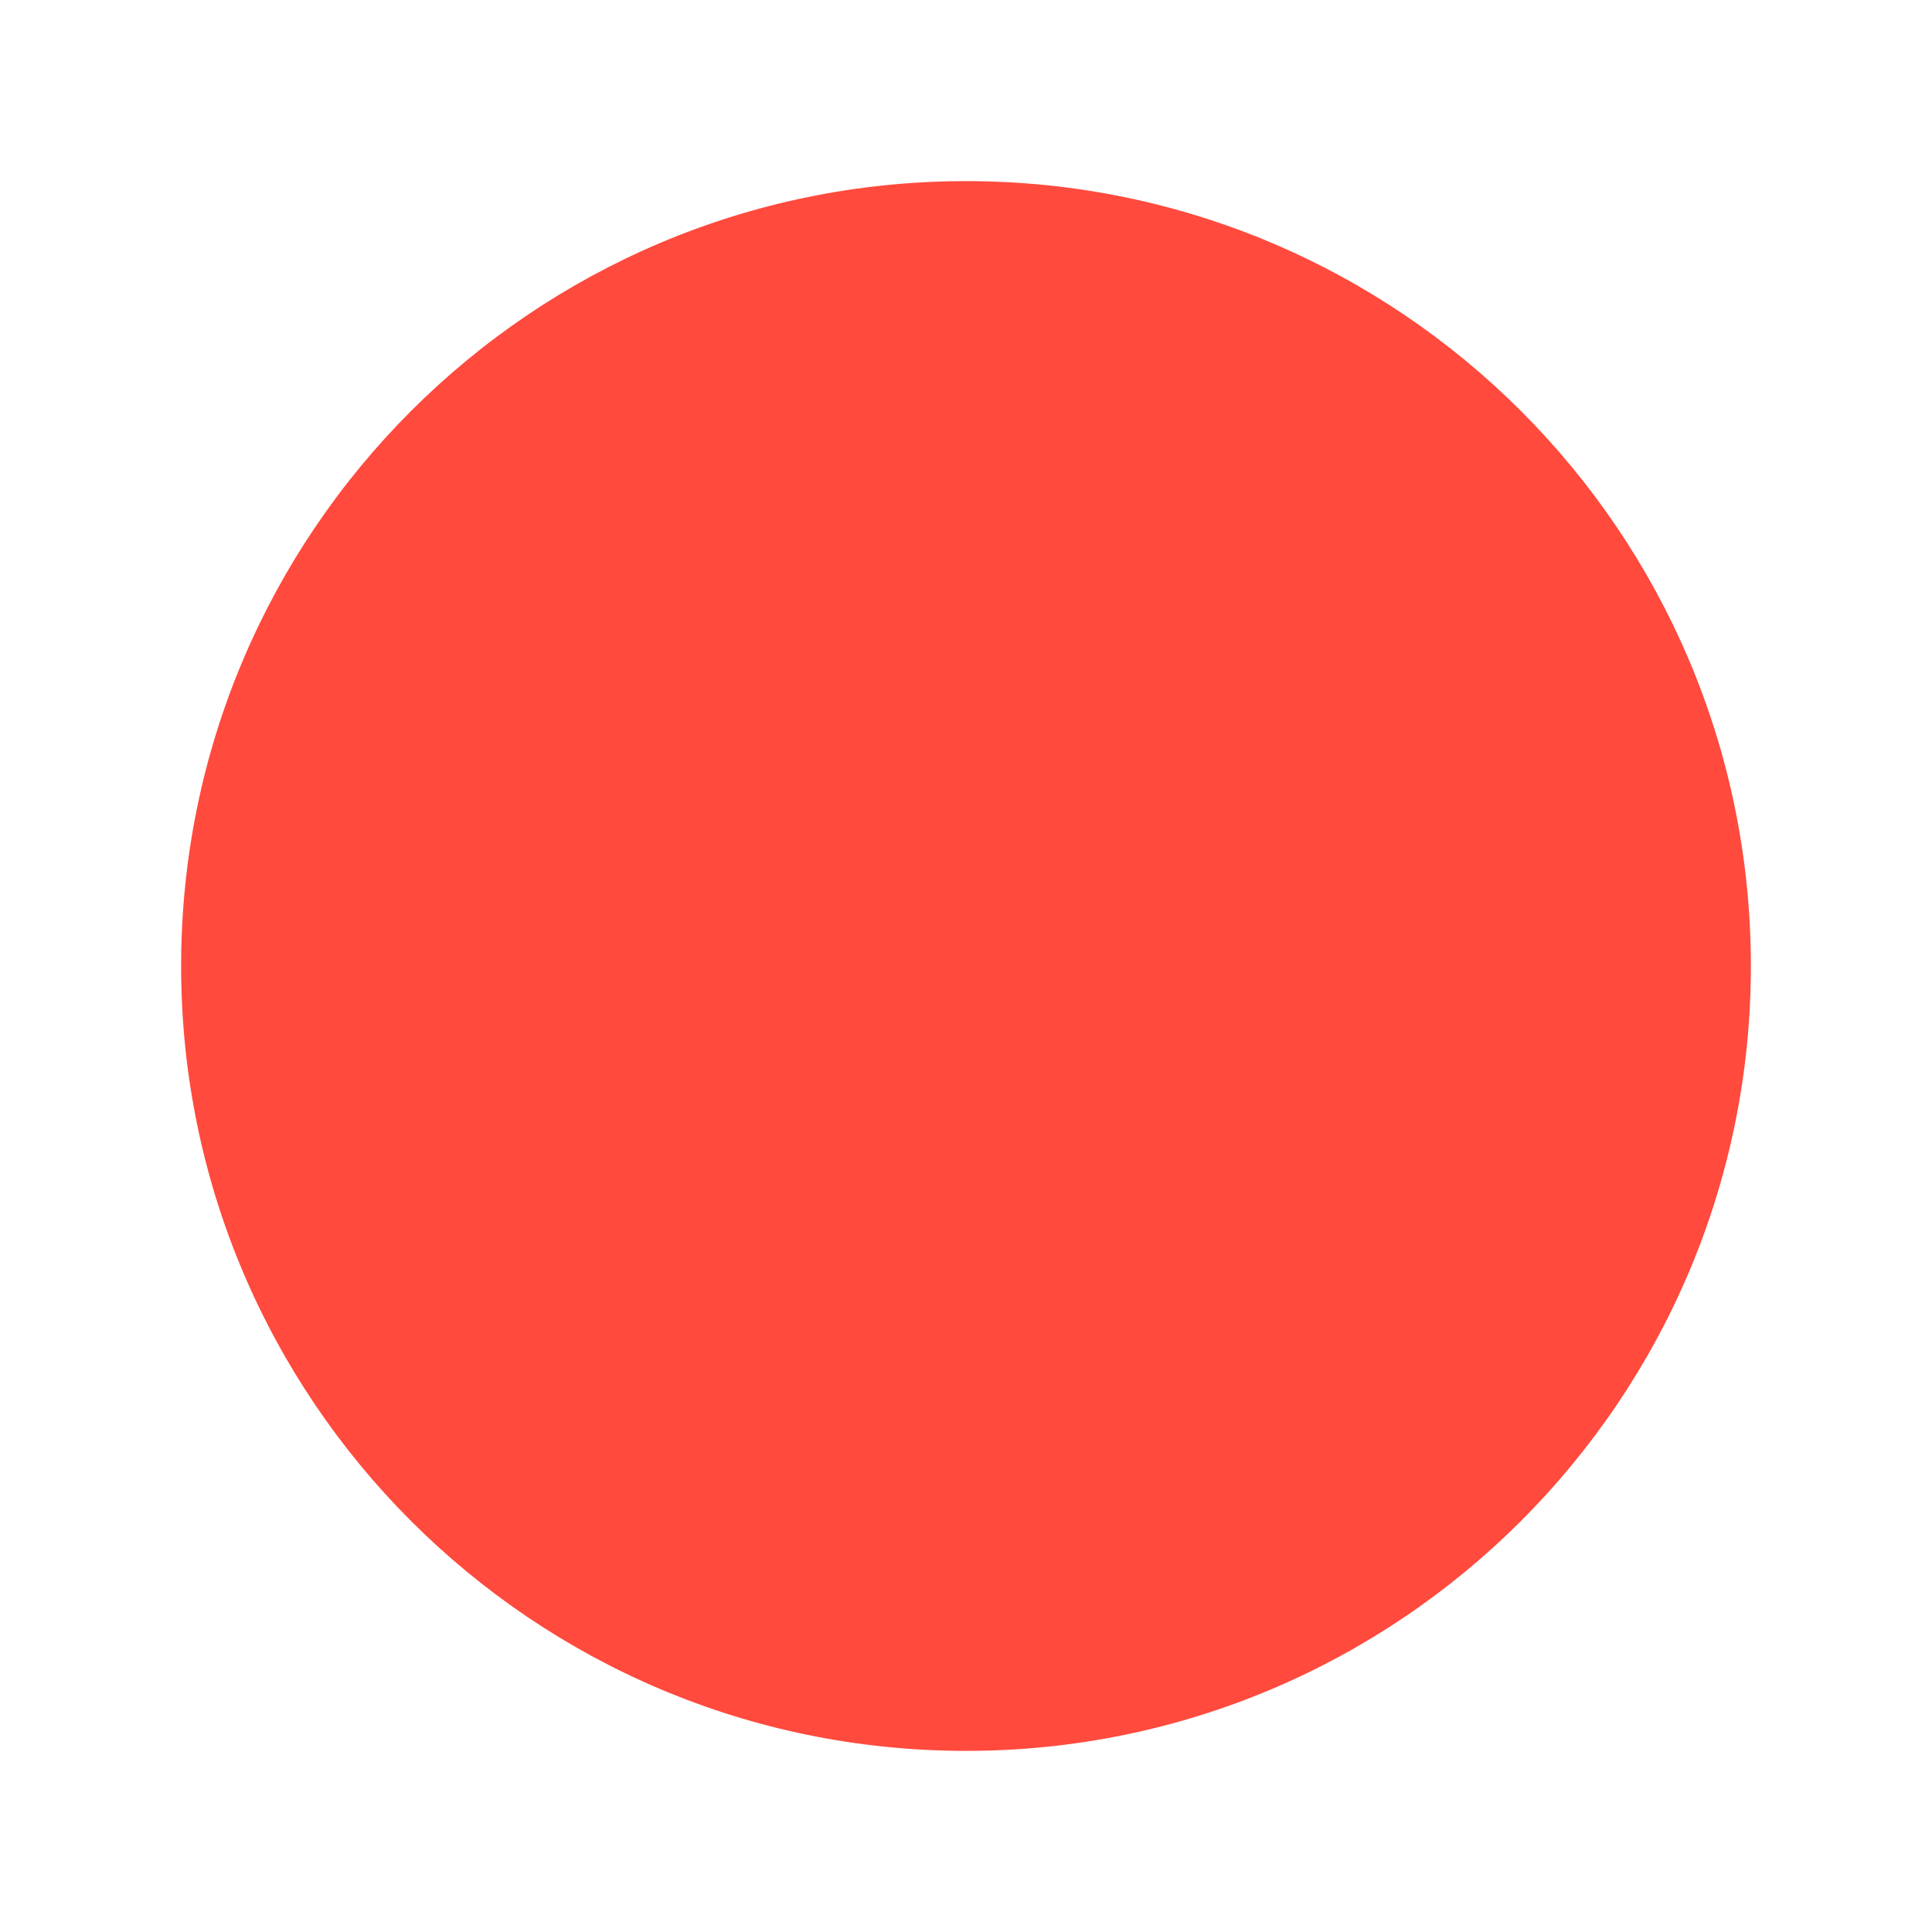
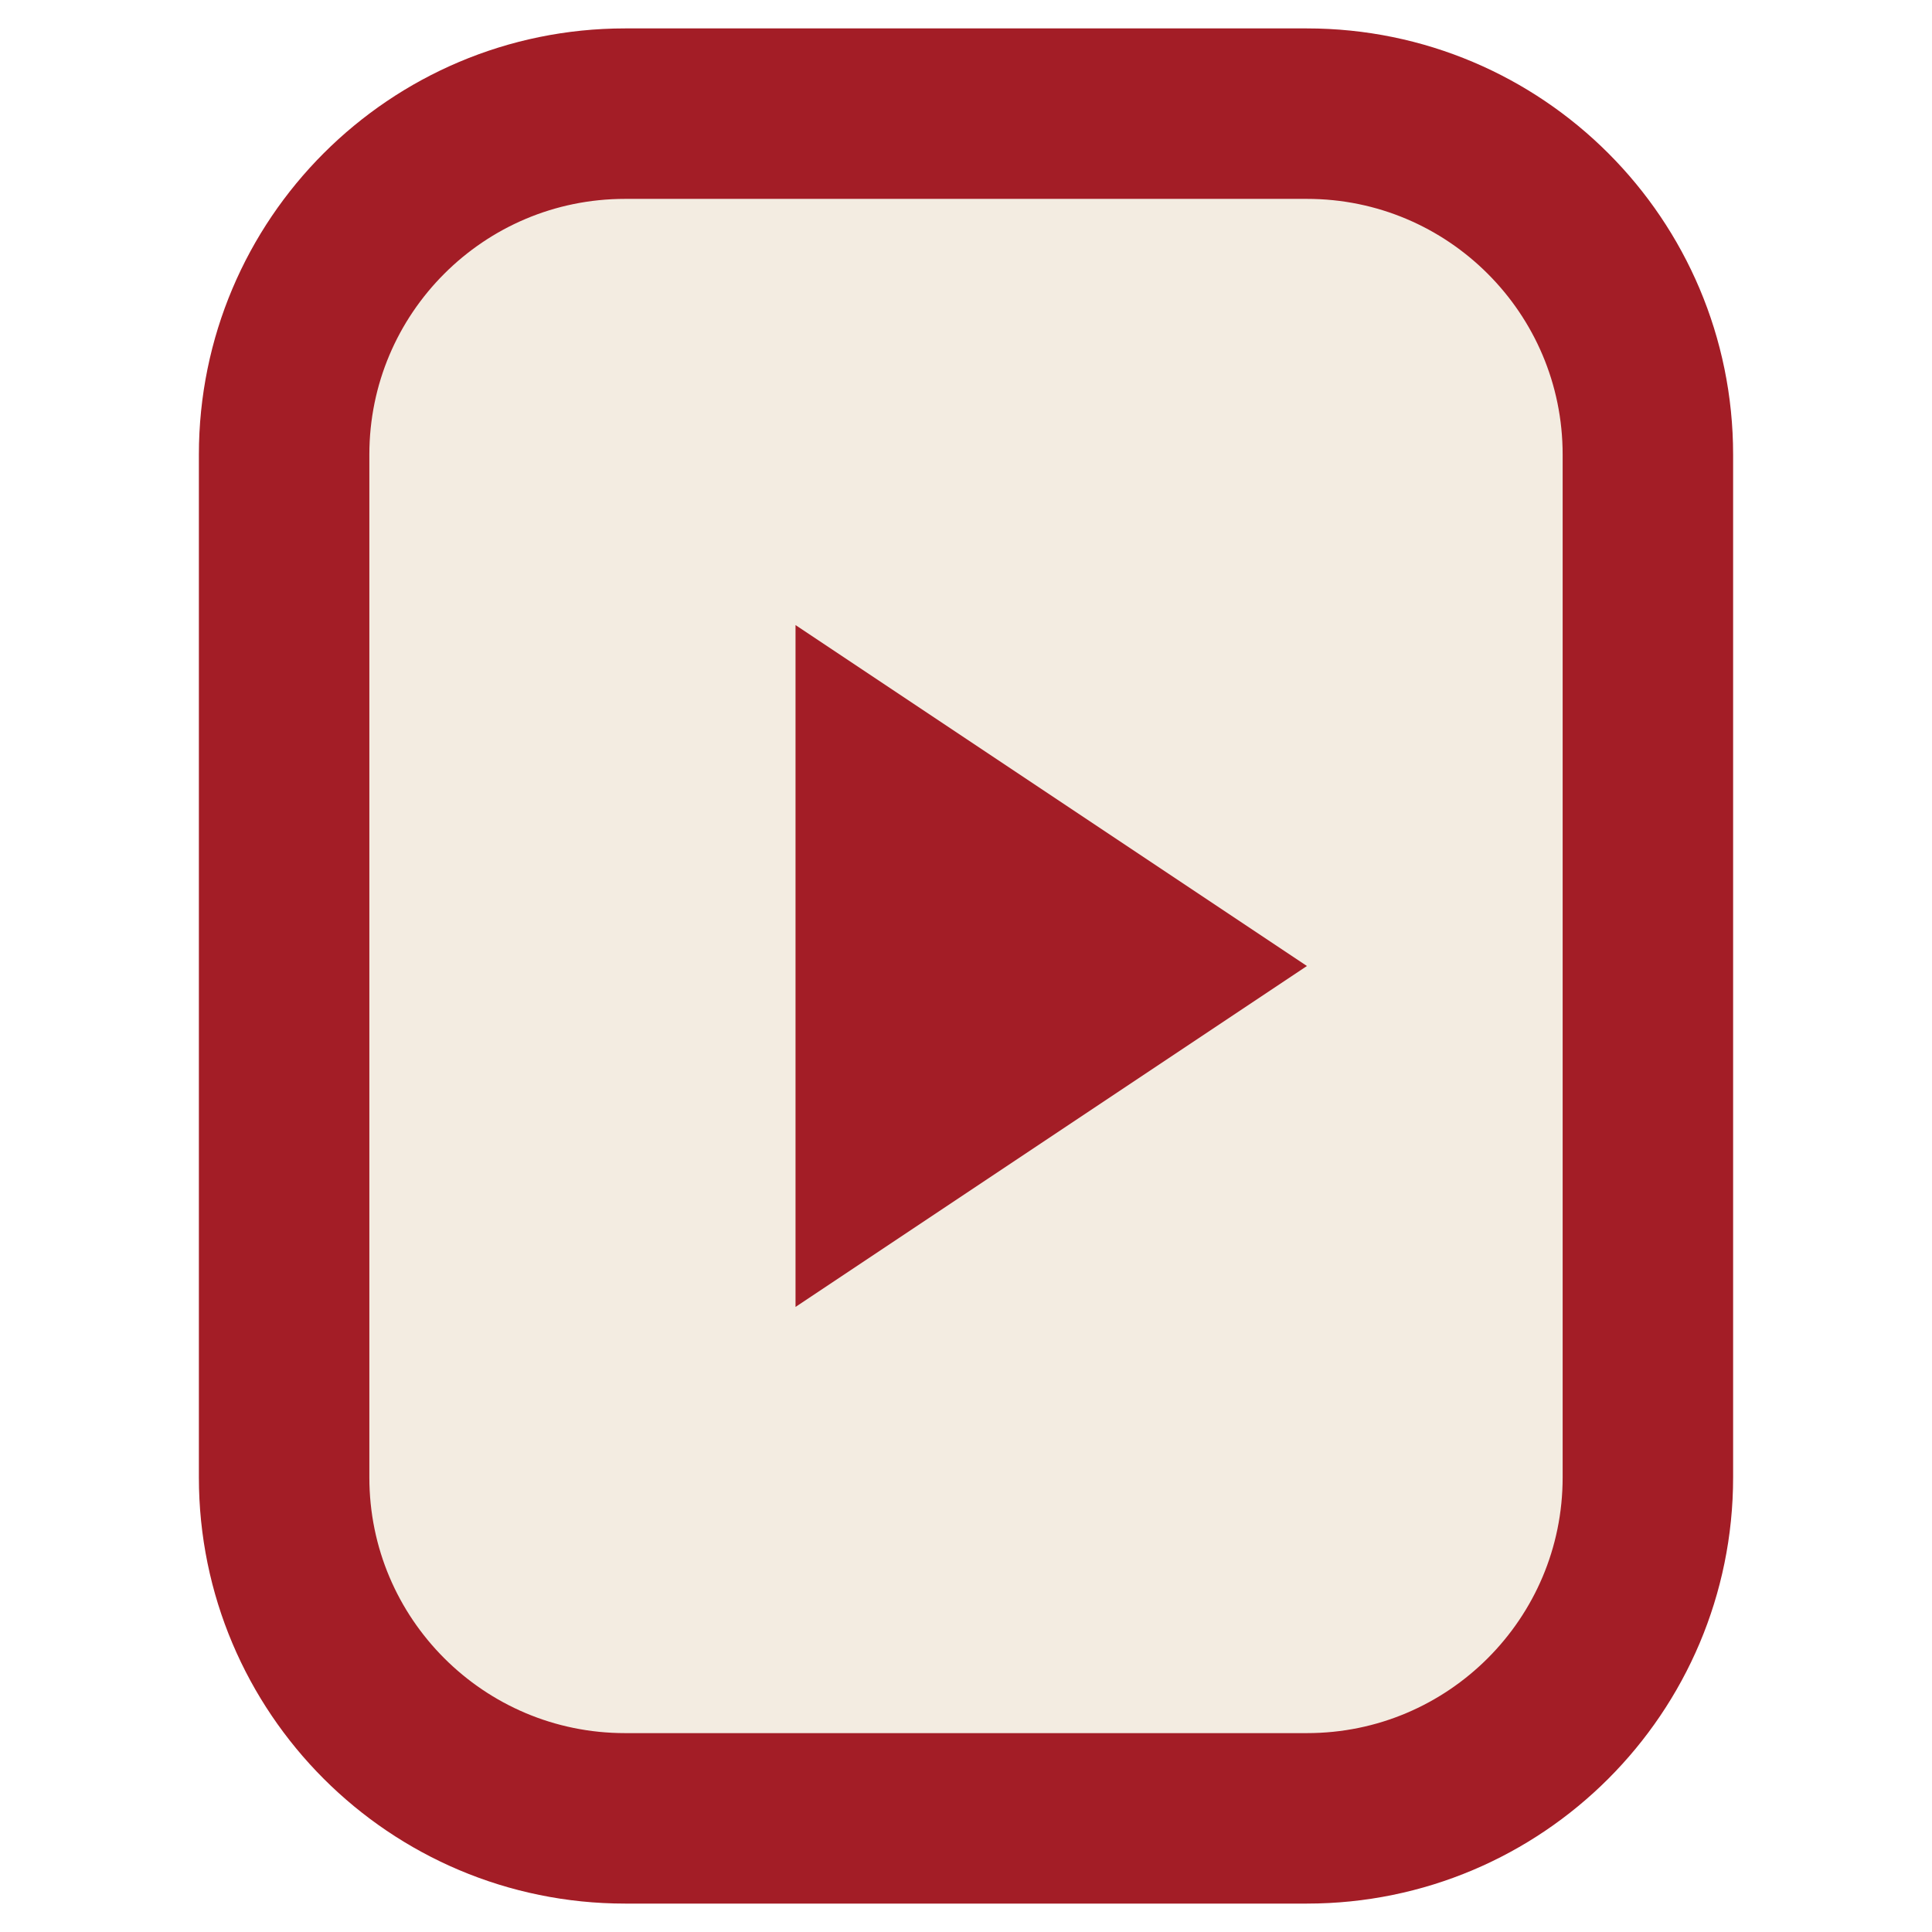
- <svg xmlns="http://www.w3.org/2000/svg" viewBox="0 0 64 64">
-   <circle cx="32" cy="32" r="26" fill="#ff4a3d" />
+ <svg xmlns="http://www.w3.org/2000/svg" viewBox="0 0 34 34">
+   <rect x="5" y="2" width="24" height="30" rx="6" fill="#F3ECE1" stroke="#A31D26" stroke-width="3" />
+   <path d="M14 11l9 6-9 6z" fill="#A31D26" />
</svg>
